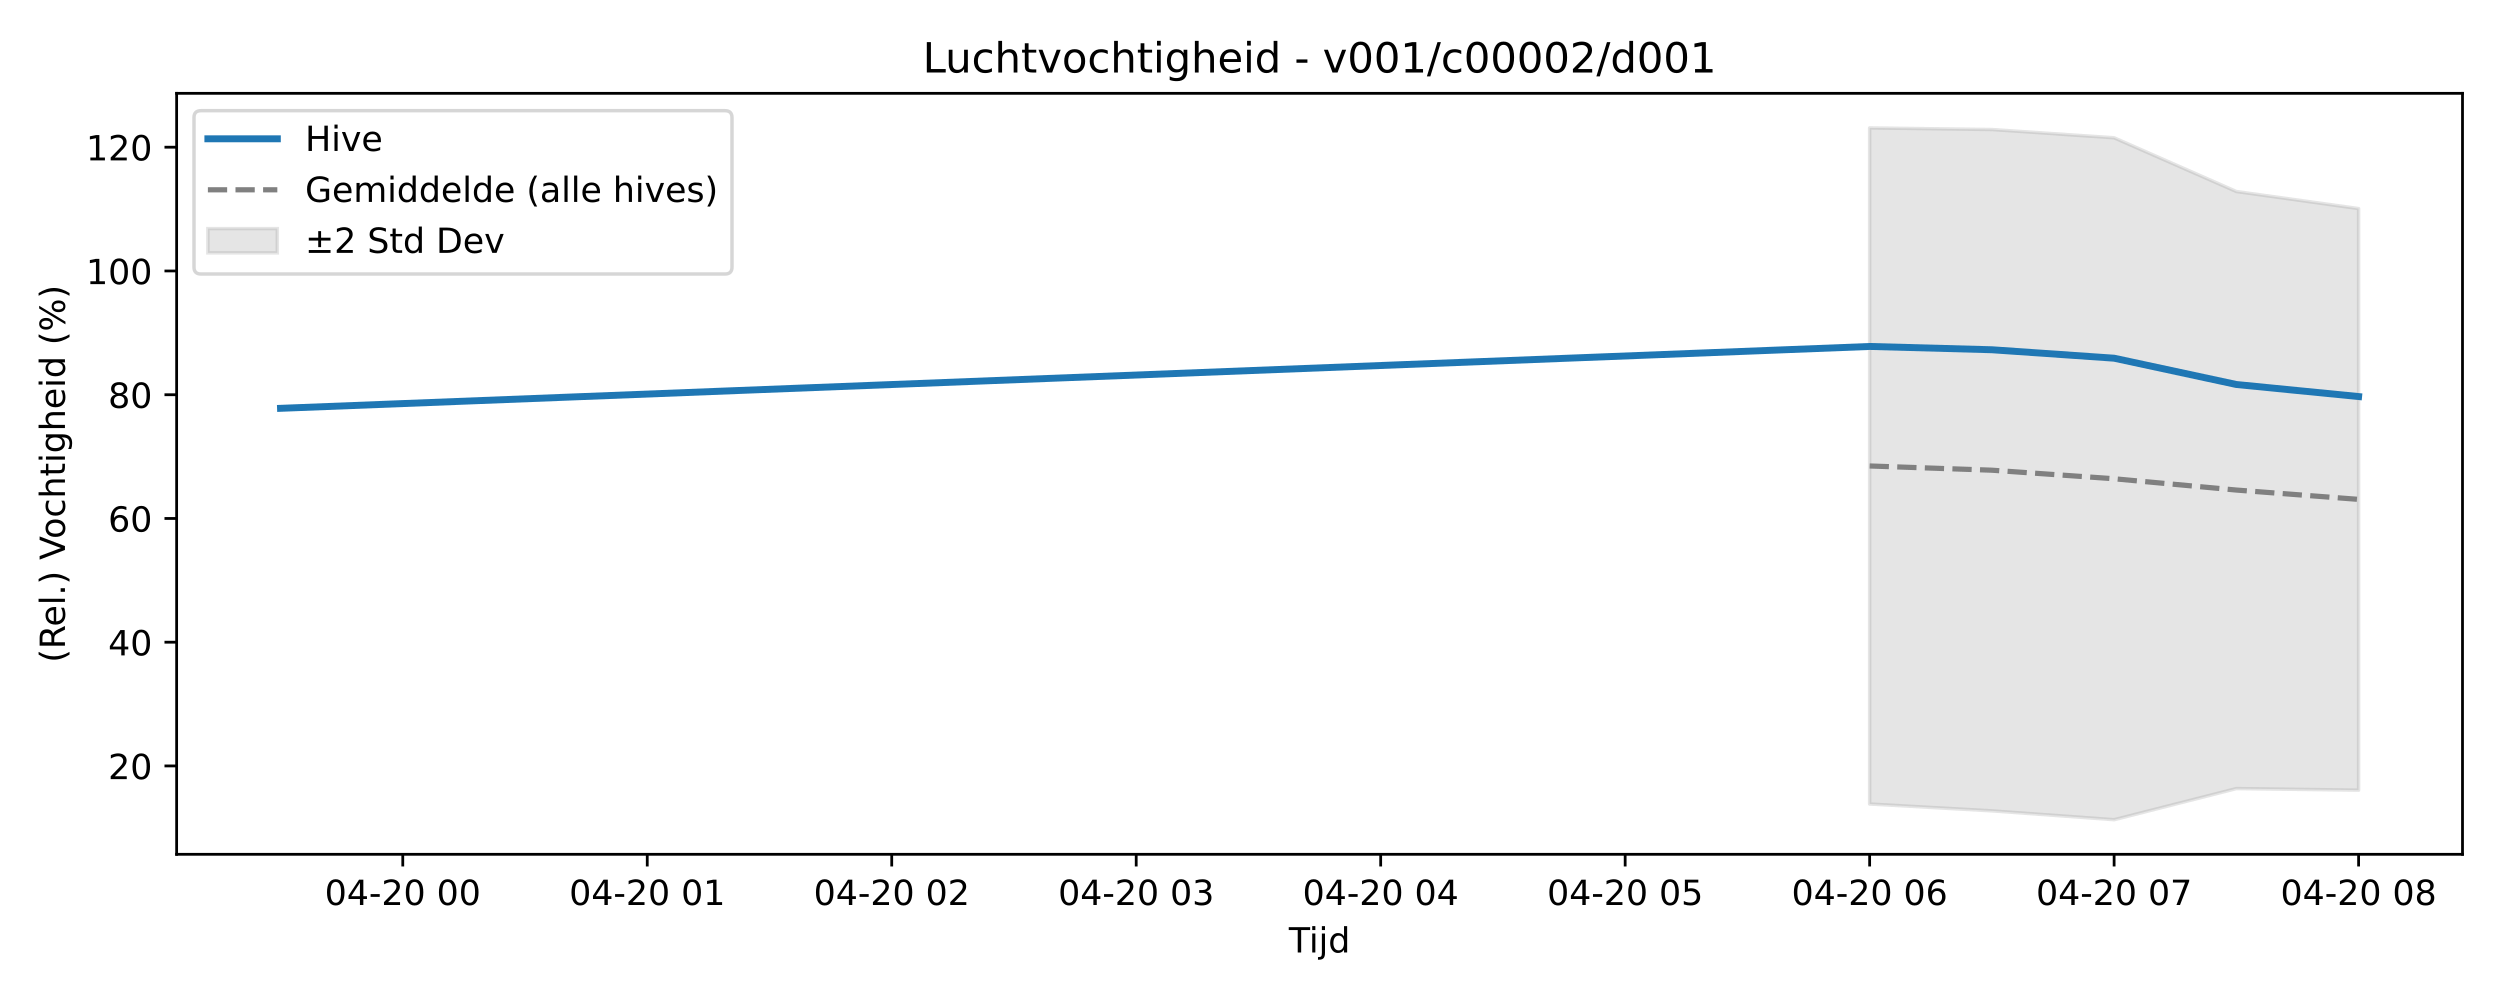
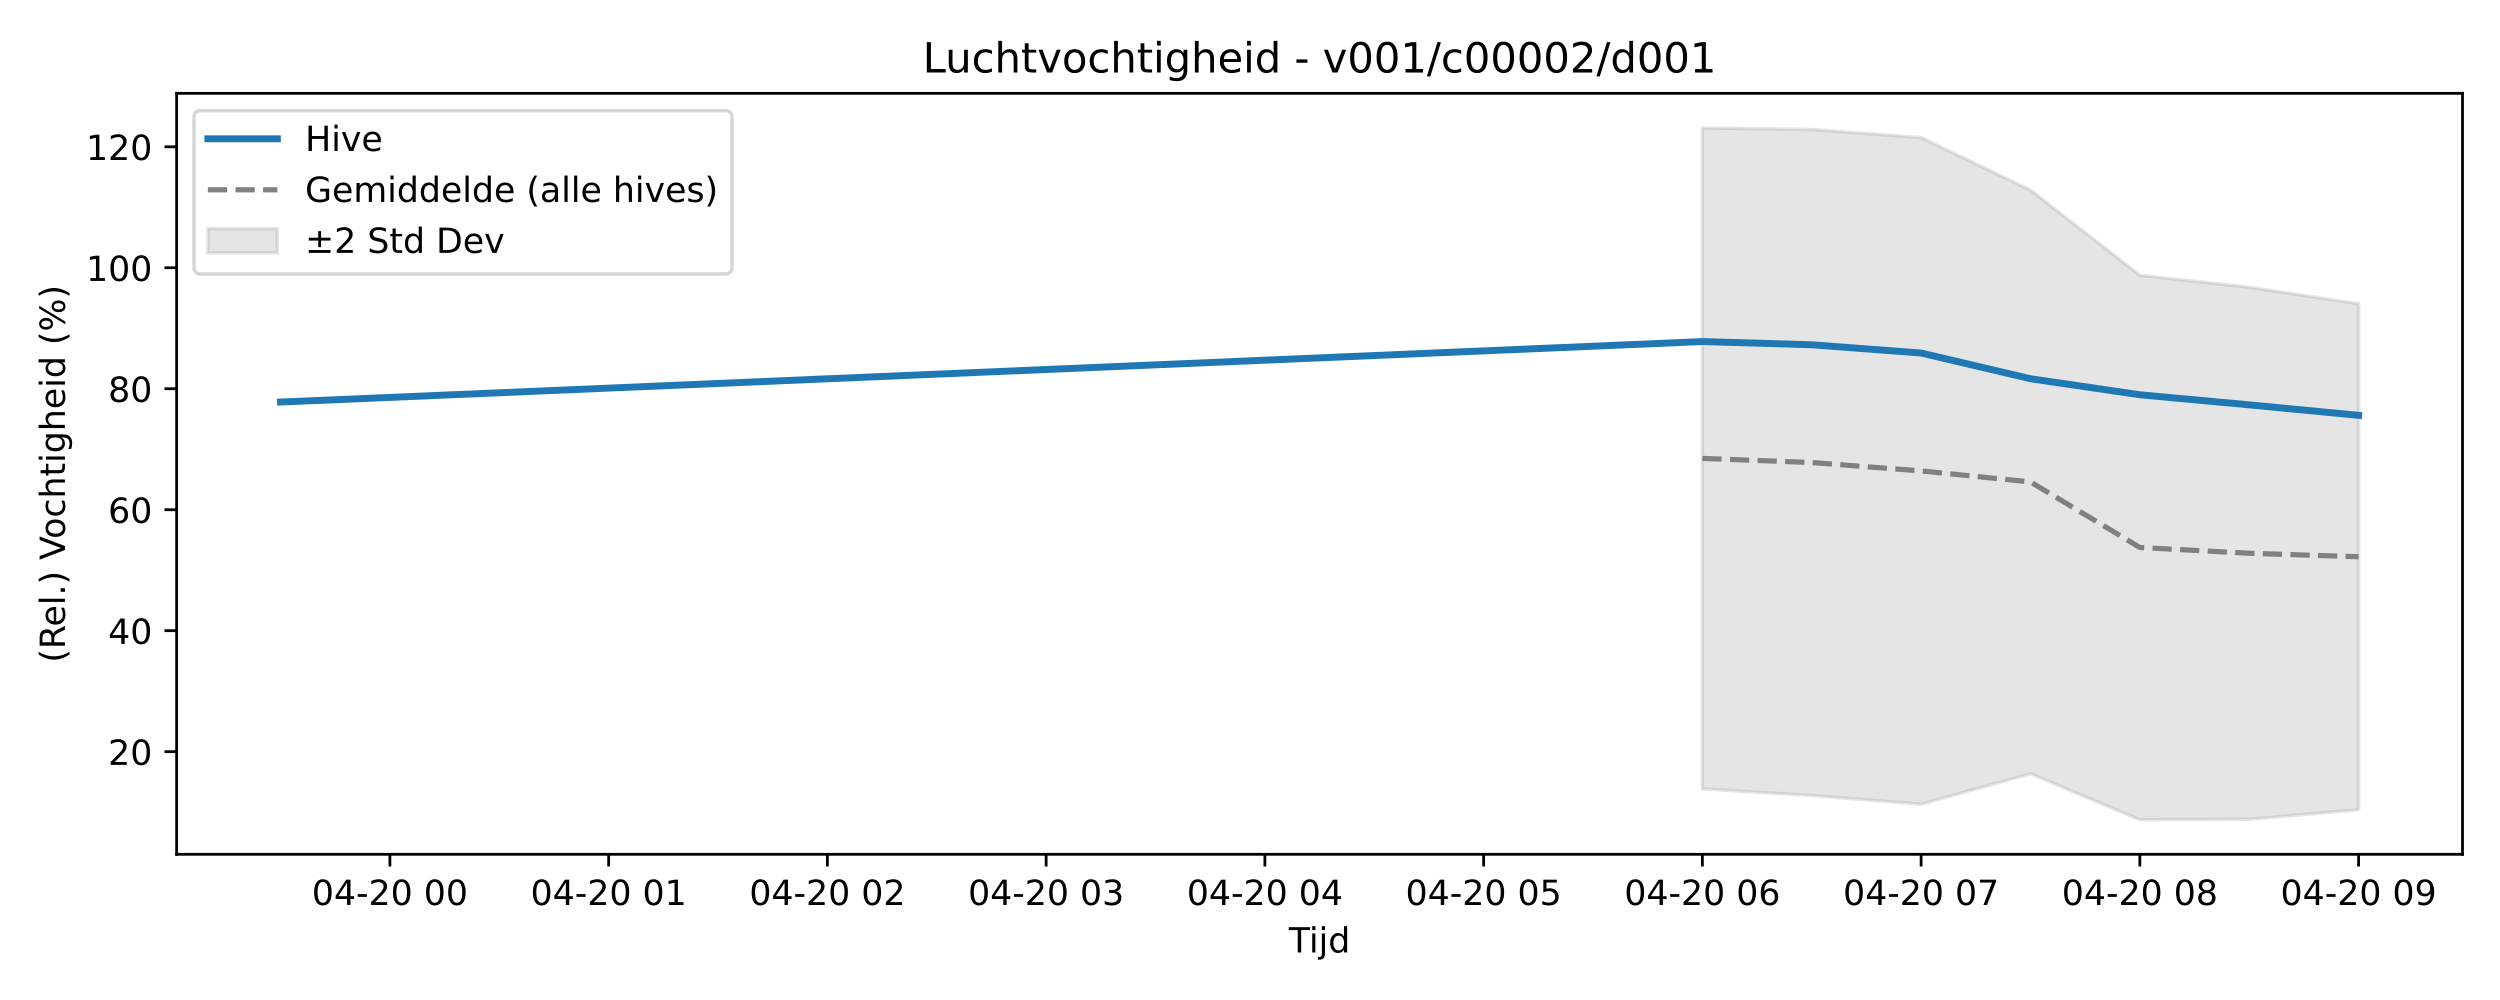
<svg xmlns="http://www.w3.org/2000/svg" xmlns:xlink="http://www.w3.org/1999/xlink" width="720pt" height="288pt" viewBox="0 0 720 288" version="1.1">
  <defs>
    <style type="text/css">*{stroke-linejoin: round; stroke-linecap: butt}</style>
  </defs>
  <g id="figure_1">
    <g id="patch_1">
      <path d="M 0 288  L 720 288  L 720 0  L 0 0  z " style="fill: #ffffff" />
    </g>
    <g id="axes_1">
      <g id="patch_2">
        <path d="M 50.87 246.04  L 709.2 246.04  L 709.2 26.88  L 50.87 26.88  z " style="fill: #ffffff" />
      </g>
      <g id="FillBetweenPolyCollection_1">
        <defs>
-           <path id="m866cc5f4d2" d="M 538.457 -251.158  L 538.457 -56.444  L 573.661 -54.471  L 608.866 -51.922  L 644.071 -60.892  L 679.276 -60.43  L 679.276 -227.928  L 679.276 -227.928  L 644.071 -232.841  L 608.866 -248.316  L 573.661 -250.697  L 538.457 -251.158  z " style="stroke: #808080; stroke-opacity: 0.2" />
+           <path id="m0e46049b1e" d="M 490.282 -251.158  L 490.282 -60.804  L 521.781 -58.875  L 553.28 -56.383  L 584.779 -65.152  L 616.278 -51.922  L 647.777 -52.049  L 679.276 -54.798  L 679.276 -200.51  L 679.276 -200.51  L 647.777 -205.272  L 616.278 -208.728  L 584.779 -233.252  L 553.28 -248.379  L 521.781 -250.707  L 490.282 -251.158  z " style="stroke: #808080; stroke-opacity: 0.2" />
        </defs>
-         <g clip-path="url(#p0686ca3d3d)">
-           <use xlink:href="#m866cc5f4d2" x="0" y="288" style="fill: #808080; fill-opacity: 0.2; stroke: #808080; stroke-opacity: 0.2" />
+         <g clip-path="url(#p3eb6c0ae3d)">
+           <use xlink:href="#m0e46049b1e" x="0" y="288" style="fill: #808080; fill-opacity: 0.2; stroke: #808080; stroke-opacity: 0.2" />
        </g>
      </g>
      <g id="matplotlib.axis_1">
        <g id="xtick_1">
          <g id="line2d_1">
            <defs>
-               <path id="m3d29f3f097" d="M 0 0  L 0 3.5  " style="stroke: #000000; stroke-width: 0.8" />
-             </defs>
-             <g>
-               <use xlink:href="#m3d29f3f097" x="115.999" y="246.04" style="stroke: #000000; stroke-width: 0.8" />
+               <path id="m0f8c5f6ee5" d="M 0 0  L 0 3.5  " style="stroke: #000000; stroke-width: 0.8" />
+             </defs>
+             <g>
+               <use xlink:href="#m0f8c5f6ee5" x="112.293" y="246.04" style="stroke: #000000; stroke-width: 0.8" />
            </g>
          </g>
          <g id="text_1">
-             <g transform="translate(93.51843 260.6384) scale(0.1 -0.1)">
+             <g transform="translate(89.81266 260.6384) scale(0.1 -0.1)">
              <defs>
                <path id="DejaVuSans-30" d="M 2034 4250  Q 1547 4250 1301 3770  Q 1056 3291 1056 2328  Q 1056 1369 1301 889  Q 1547 409 2034 409  Q 2525 409 2770 889  Q 3016 1369 3016 2328  Q 3016 3291 2770 3770  Q 2525 4250 2034 4250  z M 2034 4750  Q 2819 4750 3233 4129  Q 3647 3509 3647 2328  Q 3647 1150 3233 529  Q 2819 -91 2034 -91  Q 1250 -91 836 529  Q 422 1150 422 2328  Q 422 3509 836 4129  Q 1250 4750 2034 4750  z " transform="scale(0.015625)" />
                <path id="DejaVuSans-34" d="M 2419 4116  L 825 1625  L 2419 1625  L 2419 4116  z M 2253 4666  L 3047 4666  L 3047 1625  L 3713 1625  L 3713 1100  L 3047 1100  L 3047 0  L 2419 0  L 2419 1100  L 313 1100  L 313 1709  L 2253 4666  z " transform="scale(0.015625)" />
                <path id="DejaVuSans-2d" d="M 313 2009  L 1997 2009  L 1997 1497  L 313 1497  L 313 2009  z " transform="scale(0.015625)" />
                <path id="DejaVuSans-32" d="M 1228 531  L 3431 531  L 3431 0  L 469 0  L 469 531  Q 828 903 1448 1529  Q 2069 2156 2228 2338  Q 2531 2678 2651 2914  Q 2772 3150 2772 3378  Q 2772 3750 2511 3984  Q 2250 4219 1831 4219  Q 1534 4219 1204 4116  Q 875 4013 500 3803  L 500 4441  Q 881 4594 1212 4672  Q 1544 4750 1819 4750  Q 2544 4750 2975 4387  Q 3406 4025 3406 3419  Q 3406 3131 3298 2873  Q 3191 2616 2906 2266  Q 2828 2175 2409 1742  Q 1991 1309 1228 531  z " transform="scale(0.015625)" />
                <path id="DejaVuSans-20" transform="scale(0.015625)" />
              </defs>
              <use xlink:href="#DejaVuSans-30" />
              <use xlink:href="#DejaVuSans-34" transform="translate(63.62305 0)" />
              <use xlink:href="#DejaVuSans-2d" transform="translate(127.2461 0)" />
              <use xlink:href="#DejaVuSans-32" transform="translate(163.3301 0)" />
              <use xlink:href="#DejaVuSans-30" transform="translate(226.9531 0)" />
              <use xlink:href="#DejaVuSans-20" transform="translate(290.5762 0)" />
              <use xlink:href="#DejaVuSans-30" transform="translate(322.3633 0)" />
              <use xlink:href="#DejaVuSans-30" transform="translate(385.9863 0)" />
            </g>
          </g>
        </g>
        <g id="xtick_2">
          <g id="line2d_2">
            <g>
-               <use xlink:href="#m3d29f3f097" x="186.409" y="246.04" style="stroke: #000000; stroke-width: 0.8" />
+               <use xlink:href="#m0f8c5f6ee5" x="175.291" y="246.04" style="stroke: #000000; stroke-width: 0.8" />
            </g>
          </g>
          <g id="text_2">
-             <g transform="translate(163.9281 260.6384) scale(0.1 -0.1)">
+             <g transform="translate(152.8108 260.6384) scale(0.1 -0.1)">
              <defs>
                <path id="DejaVuSans-31" d="M 794 531  L 1825 531  L 1825 4091  L 703 3866  L 703 4441  L 1819 4666  L 2450 4666  L 2450 531  L 3481 531  L 3481 0  L 794 0  L 794 531  z " transform="scale(0.015625)" />
              </defs>
              <use xlink:href="#DejaVuSans-30" />
              <use xlink:href="#DejaVuSans-34" transform="translate(63.62305 0)" />
              <use xlink:href="#DejaVuSans-2d" transform="translate(127.2461 0)" />
              <use xlink:href="#DejaVuSans-32" transform="translate(163.3301 0)" />
              <use xlink:href="#DejaVuSans-30" transform="translate(226.9531 0)" />
              <use xlink:href="#DejaVuSans-20" transform="translate(290.5762 0)" />
              <use xlink:href="#DejaVuSans-30" transform="translate(322.3633 0)" />
              <use xlink:href="#DejaVuSans-31" transform="translate(385.9863 0)" />
            </g>
          </g>
        </g>
        <g id="xtick_3">
          <g id="line2d_3">
            <g>
-               <use xlink:href="#m3d29f3f097" x="256.818" y="246.04" style="stroke: #000000; stroke-width: 0.8" />
+               <use xlink:href="#m0f8c5f6ee5" x="238.289" y="246.04" style="stroke: #000000; stroke-width: 0.8" />
            </g>
          </g>
          <g id="text_3">
-             <g transform="translate(234.3377 260.6384) scale(0.1 -0.1)">
+             <g transform="translate(215.8088 260.6384) scale(0.1 -0.1)">
              <use xlink:href="#DejaVuSans-30" />
              <use xlink:href="#DejaVuSans-34" transform="translate(63.62305 0)" />
              <use xlink:href="#DejaVuSans-2d" transform="translate(127.2461 0)" />
              <use xlink:href="#DejaVuSans-32" transform="translate(163.3301 0)" />
              <use xlink:href="#DejaVuSans-30" transform="translate(226.9531 0)" />
              <use xlink:href="#DejaVuSans-20" transform="translate(290.5762 0)" />
              <use xlink:href="#DejaVuSans-30" transform="translate(322.3633 0)" />
              <use xlink:href="#DejaVuSans-32" transform="translate(385.9863 0)" />
            </g>
          </g>
        </g>
        <g id="xtick_4">
          <g id="line2d_4">
            <g>
-               <use xlink:href="#m3d29f3f097" x="327.228" y="246.04" style="stroke: #000000; stroke-width: 0.8" />
+               <use xlink:href="#m0f8c5f6ee5" x="301.287" y="246.04" style="stroke: #000000; stroke-width: 0.8" />
            </g>
          </g>
          <g id="text_4">
-             <g transform="translate(304.7473 260.6384) scale(0.1 -0.1)">
+             <g transform="translate(278.8069 260.6384) scale(0.1 -0.1)">
              <defs>
                <path id="DejaVuSans-33" d="M 2597 2516  Q 3050 2419 3304 2112  Q 3559 1806 3559 1356  Q 3559 666 3084 287  Q 2609 -91 1734 -91  Q 1441 -91 1130 -33  Q 819 25 488 141  L 488 750  Q 750 597 1062 519  Q 1375 441 1716 441  Q 2309 441 2620 675  Q 2931 909 2931 1356  Q 2931 1769 2642 2001  Q 2353 2234 1838 2234  L 1294 2234  L 1294 2753  L 1863 2753  Q 2328 2753 2575 2939  Q 2822 3125 2822 3475  Q 2822 3834 2567 4026  Q 2313 4219 1838 4219  Q 1578 4219 1281 4162  Q 984 4106 628 3988  L 628 4550  Q 988 4650 1302 4700  Q 1616 4750 1894 4750  Q 2613 4750 3031 4423  Q 3450 4097 3450 3541  Q 3450 3153 3228 2886  Q 3006 2619 2597 2516  z " transform="scale(0.015625)" />
              </defs>
              <use xlink:href="#DejaVuSans-30" />
              <use xlink:href="#DejaVuSans-34" transform="translate(63.62305 0)" />
              <use xlink:href="#DejaVuSans-2d" transform="translate(127.2461 0)" />
              <use xlink:href="#DejaVuSans-32" transform="translate(163.3301 0)" />
              <use xlink:href="#DejaVuSans-30" transform="translate(226.9531 0)" />
              <use xlink:href="#DejaVuSans-20" transform="translate(290.5762 0)" />
              <use xlink:href="#DejaVuSans-30" transform="translate(322.3633 0)" />
              <use xlink:href="#DejaVuSans-33" transform="translate(385.9863 0)" />
            </g>
          </g>
        </g>
        <g id="xtick_5">
          <g id="line2d_5">
            <g>
-               <use xlink:href="#m3d29f3f097" x="397.637" y="246.04" style="stroke: #000000; stroke-width: 0.8" />
+               <use xlink:href="#m0f8c5f6ee5" x="364.285" y="246.04" style="stroke: #000000; stroke-width: 0.8" />
            </g>
          </g>
          <g id="text_5">
-             <g transform="translate(375.1569 260.6384) scale(0.1 -0.1)">
+             <g transform="translate(341.805 260.6384) scale(0.1 -0.1)">
              <use xlink:href="#DejaVuSans-30" />
              <use xlink:href="#DejaVuSans-34" transform="translate(63.62305 0)" />
              <use xlink:href="#DejaVuSans-2d" transform="translate(127.2461 0)" />
              <use xlink:href="#DejaVuSans-32" transform="translate(163.3301 0)" />
              <use xlink:href="#DejaVuSans-30" transform="translate(226.9531 0)" />
              <use xlink:href="#DejaVuSans-20" transform="translate(290.5762 0)" />
              <use xlink:href="#DejaVuSans-30" transform="translate(322.3633 0)" />
              <use xlink:href="#DejaVuSans-34" transform="translate(385.9863 0)" />
            </g>
          </g>
        </g>
        <g id="xtick_6">
          <g id="line2d_6">
            <g>
-               <use xlink:href="#m3d29f3f097" x="468.047" y="246.04" style="stroke: #000000; stroke-width: 0.8" />
+               <use xlink:href="#m0f8c5f6ee5" x="427.284" y="246.04" style="stroke: #000000; stroke-width: 0.8" />
            </g>
          </g>
          <g id="text_6">
-             <g transform="translate(445.5666 260.6384) scale(0.1 -0.1)">
+             <g transform="translate(404.8031 260.6384) scale(0.1 -0.1)">
              <defs>
                <path id="DejaVuSans-35" d="M 691 4666  L 3169 4666  L 3169 4134  L 1269 4134  L 1269 2991  Q 1406 3038 1543 3061  Q 1681 3084 1819 3084  Q 2600 3084 3056 2656  Q 3513 2228 3513 1497  Q 3513 744 3044 326  Q 2575 -91 1722 -91  Q 1428 -91 1123 -41  Q 819 9 494 109  L 494 744  Q 775 591 1075 516  Q 1375 441 1709 441  Q 2250 441 2565 725  Q 2881 1009 2881 1497  Q 2881 1984 2565 2268  Q 2250 2553 1709 2553  Q 1456 2553 1204 2497  Q 953 2441 691 2322  L 691 4666  z " transform="scale(0.015625)" />
              </defs>
              <use xlink:href="#DejaVuSans-30" />
              <use xlink:href="#DejaVuSans-34" transform="translate(63.62305 0)" />
              <use xlink:href="#DejaVuSans-2d" transform="translate(127.2461 0)" />
              <use xlink:href="#DejaVuSans-32" transform="translate(163.3301 0)" />
              <use xlink:href="#DejaVuSans-30" transform="translate(226.9531 0)" />
              <use xlink:href="#DejaVuSans-20" transform="translate(290.5762 0)" />
              <use xlink:href="#DejaVuSans-30" transform="translate(322.3633 0)" />
              <use xlink:href="#DejaVuSans-35" transform="translate(385.9863 0)" />
            </g>
          </g>
        </g>
        <g id="xtick_7">
          <g id="line2d_7">
            <g>
-               <use xlink:href="#m3d29f3f097" x="538.457" y="246.04" style="stroke: #000000; stroke-width: 0.8" />
+               <use xlink:href="#m0f8c5f6ee5" x="490.282" y="246.04" style="stroke: #000000; stroke-width: 0.8" />
            </g>
          </g>
          <g id="text_7">
-             <g transform="translate(515.9762 260.6384) scale(0.1 -0.1)">
+             <g transform="translate(467.8012 260.6384) scale(0.1 -0.1)">
              <defs>
                <path id="DejaVuSans-36" d="M 2113 2584  Q 1688 2584 1439 2293  Q 1191 2003 1191 1497  Q 1191 994 1439 701  Q 1688 409 2113 409  Q 2538 409 2786 701  Q 3034 994 3034 1497  Q 3034 2003 2786 2293  Q 2538 2584 2113 2584  z M 3366 4563  L 3366 3988  Q 3128 4100 2886 4159  Q 2644 4219 2406 4219  Q 1781 4219 1451 3797  Q 1122 3375 1075 2522  Q 1259 2794 1537 2939  Q 1816 3084 2150 3084  Q 2853 3084 3261 2657  Q 3669 2231 3669 1497  Q 3669 778 3244 343  Q 2819 -91 2113 -91  Q 1303 -91 875 529  Q 447 1150 447 2328  Q 447 3434 972 4092  Q 1497 4750 2381 4750  Q 2619 4750 2861 4703  Q 3103 4656 3366 4563  z " transform="scale(0.015625)" />
              </defs>
              <use xlink:href="#DejaVuSans-30" />
              <use xlink:href="#DejaVuSans-34" transform="translate(63.62305 0)" />
              <use xlink:href="#DejaVuSans-2d" transform="translate(127.2461 0)" />
              <use xlink:href="#DejaVuSans-32" transform="translate(163.3301 0)" />
              <use xlink:href="#DejaVuSans-30" transform="translate(226.9531 0)" />
              <use xlink:href="#DejaVuSans-20" transform="translate(290.5762 0)" />
              <use xlink:href="#DejaVuSans-30" transform="translate(322.3633 0)" />
              <use xlink:href="#DejaVuSans-36" transform="translate(385.9863 0)" />
            </g>
          </g>
        </g>
        <g id="xtick_8">
          <g id="line2d_8">
            <g>
-               <use xlink:href="#m3d29f3f097" x="608.866" y="246.04" style="stroke: #000000; stroke-width: 0.8" />
+               <use xlink:href="#m0f8c5f6ee5" x="553.28" y="246.04" style="stroke: #000000; stroke-width: 0.8" />
            </g>
          </g>
          <g id="text_8">
-             <g transform="translate(586.3858 260.6384) scale(0.1 -0.1)">
+             <g transform="translate(530.7993 260.6384) scale(0.1 -0.1)">
              <defs>
                <path id="DejaVuSans-37" d="M 525 4666  L 3525 4666  L 3525 4397  L 1831 0  L 1172 0  L 2766 4134  L 525 4134  L 525 4666  z " transform="scale(0.015625)" />
              </defs>
              <use xlink:href="#DejaVuSans-30" />
              <use xlink:href="#DejaVuSans-34" transform="translate(63.62305 0)" />
              <use xlink:href="#DejaVuSans-2d" transform="translate(127.2461 0)" />
              <use xlink:href="#DejaVuSans-32" transform="translate(163.3301 0)" />
              <use xlink:href="#DejaVuSans-30" transform="translate(226.9531 0)" />
              <use xlink:href="#DejaVuSans-20" transform="translate(290.5762 0)" />
              <use xlink:href="#DejaVuSans-30" transform="translate(322.3633 0)" />
              <use xlink:href="#DejaVuSans-37" transform="translate(385.9863 0)" />
            </g>
          </g>
        </g>
        <g id="xtick_9">
          <g id="line2d_9">
            <g>
-               <use xlink:href="#m3d29f3f097" x="679.276" y="246.04" style="stroke: #000000; stroke-width: 0.8" />
+               <use xlink:href="#m0f8c5f6ee5" x="616.278" y="246.04" style="stroke: #000000; stroke-width: 0.8" />
            </g>
          </g>
          <g id="text_9">
+             <g transform="translate(593.7974 260.6384) scale(0.1 -0.1)">
+               <defs>
+                 <path id="DejaVuSans-38" d="M 2034 2216  Q 1584 2216 1326 1975  Q 1069 1734 1069 1313  Q 1069 891 1326 650  Q 1584 409 2034 409  Q 2484 409 2743 651  Q 3003 894 3003 1313  Q 3003 1734 2745 1975  Q 2488 2216 2034 2216  z M 1403 2484  Q 997 2584 770 2862  Q 544 3141 544 3541  Q 544 4100 942 4425  Q 1341 4750 2034 4750  Q 2731 4750 3128 4425  Q 3525 4100 3525 3541  Q 3525 3141 3298 2862  Q 3072 2584 2669 2484  Q 3125 2378 3379 2068  Q 3634 1759 3634 1313  Q 3634 634 3220 271  Q 2806 -91 2034 -91  Q 1263 -91 848 271  Q 434 634 434 1313  Q 434 1759 690 2068  Q 947 2378 1403 2484  z M 1172 3481  Q 1172 3119 1398 2916  Q 1625 2713 2034 2713  Q 2441 2713 2670 2916  Q 2900 3119 2900 3481  Q 2900 3844 2670 4047  Q 2441 4250 2034 4250  Q 1625 4250 1398 4047  Q 1172 3844 1172 3481  z " transform="scale(0.015625)" />
+               </defs>
+               <use xlink:href="#DejaVuSans-30" />
+               <use xlink:href="#DejaVuSans-34" transform="translate(63.62305 0)" />
+               <use xlink:href="#DejaVuSans-2d" transform="translate(127.2461 0)" />
+               <use xlink:href="#DejaVuSans-32" transform="translate(163.3301 0)" />
+               <use xlink:href="#DejaVuSans-30" transform="translate(226.9531 0)" />
+               <use xlink:href="#DejaVuSans-20" transform="translate(290.5762 0)" />
+               <use xlink:href="#DejaVuSans-30" transform="translate(322.3633 0)" />
+               <use xlink:href="#DejaVuSans-38" transform="translate(385.9863 0)" />
+             </g>
+           </g>
+         </g>
+         <g id="xtick_10">
+           <g id="line2d_10">
+             <g>
+               <use xlink:href="#m0f8c5f6ee5" x="679.276" y="246.04" style="stroke: #000000; stroke-width: 0.8" />
+             </g>
+           </g>
+           <g id="text_10">
            <g transform="translate(656.7954 260.6384) scale(0.1 -0.1)">
              <defs>
-                 <path id="DejaVuSans-38" d="M 2034 2216  Q 1584 2216 1326 1975  Q 1069 1734 1069 1313  Q 1069 891 1326 650  Q 1584 409 2034 409  Q 2484 409 2743 651  Q 3003 894 3003 1313  Q 3003 1734 2745 1975  Q 2488 2216 2034 2216  z M 1403 2484  Q 997 2584 770 2862  Q 544 3141 544 3541  Q 544 4100 942 4425  Q 1341 4750 2034 4750  Q 2731 4750 3128 4425  Q 3525 4100 3525 3541  Q 3525 3141 3298 2862  Q 3072 2584 2669 2484  Q 3125 2378 3379 2068  Q 3634 1759 3634 1313  Q 3634 634 3220 271  Q 2806 -91 2034 -91  Q 1263 -91 848 271  Q 434 634 434 1313  Q 434 1759 690 2068  Q 947 2378 1403 2484  z M 1172 3481  Q 1172 3119 1398 2916  Q 1625 2713 2034 2713  Q 2441 2713 2670 2916  Q 2900 3119 2900 3481  Q 2900 3844 2670 4047  Q 2441 4250 2034 4250  Q 1625 4250 1398 4047  Q 1172 3844 1172 3481  z " transform="scale(0.015625)" />
-               </defs>
-               <use xlink:href="#DejaVuSans-30" />
-               <use xlink:href="#DejaVuSans-34" transform="translate(63.62305 0)" />
-               <use xlink:href="#DejaVuSans-2d" transform="translate(127.2461 0)" />
-               <use xlink:href="#DejaVuSans-32" transform="translate(163.3301 0)" />
-               <use xlink:href="#DejaVuSans-30" transform="translate(226.9531 0)" />
-               <use xlink:href="#DejaVuSans-20" transform="translate(290.5762 0)" />
-               <use xlink:href="#DejaVuSans-30" transform="translate(322.3633 0)" />
-               <use xlink:href="#DejaVuSans-38" transform="translate(385.9863 0)" />
-             </g>
-           </g>
-         </g>
-         <g id="text_10">
+                 <path id="DejaVuSans-39" d="M 703 97  L 703 672  Q 941 559 1184 500  Q 1428 441 1663 441  Q 2288 441 2617 861  Q 2947 1281 2994 2138  Q 2813 1869 2534 1725  Q 2256 1581 1919 1581  Q 1219 1581 811 2004  Q 403 2428 403 3163  Q 403 3881 828 4315  Q 1253 4750 1959 4750  Q 2769 4750 3195 4129  Q 3622 3509 3622 2328  Q 3622 1225 3098 567  Q 2575 -91 1691 -91  Q 1453 -91 1209 -44  Q 966 3 703 97  z M 1959 2075  Q 2384 2075 2632 2365  Q 2881 2656 2881 3163  Q 2881 3666 2632 3958  Q 2384 4250 1959 4250  Q 1534 4250 1286 3958  Q 1038 3666 1038 3163  Q 1038 2656 1286 2365  Q 1534 2075 1959 2075  z " transform="scale(0.015625)" />
+               </defs>
+               <use xlink:href="#DejaVuSans-30" />
+               <use xlink:href="#DejaVuSans-34" transform="translate(63.62305 0)" />
+               <use xlink:href="#DejaVuSans-2d" transform="translate(127.2461 0)" />
+               <use xlink:href="#DejaVuSans-32" transform="translate(163.3301 0)" />
+               <use xlink:href="#DejaVuSans-30" transform="translate(226.9531 0)" />
+               <use xlink:href="#DejaVuSans-20" transform="translate(290.5762 0)" />
+               <use xlink:href="#DejaVuSans-30" transform="translate(322.3633 0)" />
+               <use xlink:href="#DejaVuSans-39" transform="translate(385.9863 0)" />
+             </g>
+           </g>
+         </g>
+         <g id="text_11">
          <g transform="translate(371.185 274.3166) scale(0.1 -0.1)">
            <defs>
              <path id="DejaVuSans-54" d="M -19 4666  L 3928 4666  L 3928 4134  L 2272 4134  L 2272 0  L 1638 0  L 1638 4134  L -19 4134  L -19 4666  z " transform="scale(0.015625)" />
              <path id="DejaVuSans-69" d="M 603 3500  L 1178 3500  L 1178 0  L 603 0  L 603 3500  z M 603 4863  L 1178 4863  L 1178 4134  L 603 4134  L 603 4863  z " transform="scale(0.015625)" />
              <path id="DejaVuSans-6a" d="M 603 3500  L 1178 3500  L 1178 -63  Q 1178 -731 923 -1031  Q 669 -1331 103 -1331  L -116 -1331  L -116 -844  L 38 -844  Q 366 -844 484 -692  Q 603 -541 603 -63  L 603 3500  z M 603 4863  L 1178 4863  L 1178 4134  L 603 4134  L 603 4863  z " transform="scale(0.015625)" />
              <path id="DejaVuSans-64" d="M 2906 2969  L 2906 4863  L 3481 4863  L 3481 0  L 2906 0  L 2906 525  Q 2725 213 2448 61  Q 2172 -91 1784 -91  Q 1150 -91 751 415  Q 353 922 353 1747  Q 353 2572 751 3078  Q 1150 3584 1784 3584  Q 2172 3584 2448 3432  Q 2725 3281 2906 2969  z M 947 1747  Q 947 1113 1208 752  Q 1469 391 1925 391  Q 2381 391 2643 752  Q 2906 1113 2906 1747  Q 2906 2381 2643 2742  Q 2381 3103 1925 3103  Q 1469 3103 1208 2742  Q 947 2381 947 1747  z " transform="scale(0.015625)" />
            </defs>
            <use xlink:href="#DejaVuSans-54" />
            <use xlink:href="#DejaVuSans-69" transform="translate(57.95898 0)" />
            <use xlink:href="#DejaVuSans-6a" transform="translate(85.74219 0)" />
            <use xlink:href="#DejaVuSans-64" transform="translate(113.5254 0)" />
          </g>
        </g>
      </g>
      <g id="matplotlib.axis_2">
        <g id="ytick_1">
-           <g id="line2d_10">
-             <defs>
-               <path id="mc37669d3e4" d="M 0 0  L -3.5 0  " style="stroke: #000000; stroke-width: 0.8" />
-             </defs>
-             <g>
-               <use xlink:href="#mc37669d3e4" x="50.87" y="220.592" style="stroke: #000000; stroke-width: 0.8" />
-             </g>
-           </g>
-           <g id="text_11">
-             <g transform="translate(31.145 224.3915) scale(0.1 -0.1)">
+           <g id="line2d_11">
+             <defs>
+               <path id="m910eb48b8e" d="M 0 0  L -3.5 0  " style="stroke: #000000; stroke-width: 0.8" />
+             </defs>
+             <g>
+               <use xlink:href="#m910eb48b8e" x="50.87" y="216.478" style="stroke: #000000; stroke-width: 0.8" />
+             </g>
+           </g>
+           <g id="text_12">
+             <g transform="translate(31.145 220.2772) scale(0.1 -0.1)">
              <use xlink:href="#DejaVuSans-32" />
              <use xlink:href="#DejaVuSans-30" transform="translate(63.62305 0)" />
            </g>
          </g>
        </g>
        <g id="ytick_2">
-           <g id="line2d_11">
-             <g>
-               <use xlink:href="#mc37669d3e4" x="50.87" y="184.954" style="stroke: #000000; stroke-width: 0.8" />
-             </g>
-           </g>
-           <g id="text_12">
-             <g transform="translate(31.145 188.7531) scale(0.1 -0.1)">
+           <g id="line2d_12">
+             <g>
+               <use xlink:href="#m910eb48b8e" x="50.87" y="181.637" style="stroke: #000000; stroke-width: 0.8" />
+             </g>
+           </g>
+           <g id="text_13">
+             <g transform="translate(31.145 185.4367) scale(0.1 -0.1)">
              <use xlink:href="#DejaVuSans-34" />
              <use xlink:href="#DejaVuSans-30" transform="translate(63.62305 0)" />
            </g>
          </g>
        </g>
        <g id="ytick_3">
-           <g id="line2d_12">
-             <g>
-               <use xlink:href="#mc37669d3e4" x="50.87" y="149.315" style="stroke: #000000; stroke-width: 0.8" />
-             </g>
-           </g>
-           <g id="text_13">
-             <g transform="translate(31.145 153.1146) scale(0.1 -0.1)">
+           <g id="line2d_13">
+             <g>
+               <use xlink:href="#m910eb48b8e" x="50.87" y="146.797" style="stroke: #000000; stroke-width: 0.8" />
+             </g>
+           </g>
+           <g id="text_14">
+             <g transform="translate(31.145 150.5962) scale(0.1 -0.1)">
              <use xlink:href="#DejaVuSans-36" />
              <use xlink:href="#DejaVuSans-30" transform="translate(63.62305 0)" />
            </g>
          </g>
        </g>
        <g id="ytick_4">
-           <g id="line2d_13">
-             <g>
-               <use xlink:href="#mc37669d3e4" x="50.87" y="113.677" style="stroke: #000000; stroke-width: 0.8" />
-             </g>
-           </g>
-           <g id="text_14">
-             <g transform="translate(31.145 117.4761) scale(0.1 -0.1)">
+           <g id="line2d_14">
+             <g>
+               <use xlink:href="#m910eb48b8e" x="50.87" y="111.956" style="stroke: #000000; stroke-width: 0.8" />
+             </g>
+           </g>
+           <g id="text_15">
+             <g transform="translate(31.145 115.7557) scale(0.1 -0.1)">
              <use xlink:href="#DejaVuSans-38" />
              <use xlink:href="#DejaVuSans-30" transform="translate(63.62305 0)" />
            </g>
          </g>
        </g>
        <g id="ytick_5">
-           <g id="line2d_14">
-             <g>
-               <use xlink:href="#mc37669d3e4" x="50.87" y="78.038" style="stroke: #000000; stroke-width: 0.8" />
-             </g>
-           </g>
-           <g id="text_15">
-             <g transform="translate(24.7825 81.83756) scale(0.1 -0.1)">
+           <g id="line2d_15">
+             <g>
+               <use xlink:href="#m910eb48b8e" x="50.87" y="77.116" style="stroke: #000000; stroke-width: 0.8" />
+             </g>
+           </g>
+           <g id="text_16">
+             <g transform="translate(24.7825 80.91514) scale(0.1 -0.1)">
              <use xlink:href="#DejaVuSans-31" />
              <use xlink:href="#DejaVuSans-30" transform="translate(63.62305 0)" />
              <use xlink:href="#DejaVuSans-30" transform="translate(127.2461 0)" />
            </g>
          </g>
        </g>
        <g id="ytick_6">
-           <g id="line2d_15">
-             <g>
-               <use xlink:href="#mc37669d3e4" x="50.87" y="42.4" style="stroke: #000000; stroke-width: 0.8" />
-             </g>
-           </g>
-           <g id="text_16">
-             <g transform="translate(24.7825 46.19907) scale(0.1 -0.1)">
+           <g id="line2d_16">
+             <g>
+               <use xlink:href="#m910eb48b8e" x="50.87" y="42.275" style="stroke: #000000; stroke-width: 0.8" />
+             </g>
+           </g>
+           <g id="text_17">
+             <g transform="translate(24.7825 46.07462) scale(0.1 -0.1)">
              <use xlink:href="#DejaVuSans-31" />
              <use xlink:href="#DejaVuSans-32" transform="translate(63.62305 0)" />
              <use xlink:href="#DejaVuSans-30" transform="translate(127.2461 0)" />
            </g>
          </g>
        </g>
-         <g id="text_17">
+         <g id="text_18">
          <g transform="translate(18.70281 190.8381) rotate(-90) scale(0.1 -0.1)">
            <defs>
              <path id="DejaVuSans-28" d="M 1984 4856  Q 1566 4138 1362 3434  Q 1159 2731 1159 2009  Q 1159 1288 1364 580  Q 1569 -128 1984 -844  L 1484 -844  Q 1016 -109 783 600  Q 550 1309 550 2009  Q 550 2706 781 3412  Q 1013 4119 1484 4856  L 1984 4856  z " transform="scale(0.015625)" />
              <path id="DejaVuSans-52" d="M 2841 2188  Q 3044 2119 3236 1894  Q 3428 1669 3622 1275  L 4263 0  L 3584 0  L 2988 1197  Q 2756 1666 2539 1819  Q 2322 1972 1947 1972  L 1259 1972  L 1259 0  L 628 0  L 628 4666  L 2053 4666  Q 2853 4666 3247 4331  Q 3641 3997 3641 3322  Q 3641 2881 3436 2590  Q 3231 2300 2841 2188  z M 1259 4147  L 1259 2491  L 2053 2491  Q 2509 2491 2742 2702  Q 2975 2913 2975 3322  Q 2975 3731 2742 3939  Q 2509 4147 2053 4147  L 1259 4147  z " transform="scale(0.015625)" />
              <path id="DejaVuSans-65" d="M 3597 1894  L 3597 1613  L 953 1613  Q 991 1019 1311 708  Q 1631 397 2203 397  Q 2534 397 2845 478  Q 3156 559 3463 722  L 3463 178  Q 3153 47 2828 -22  Q 2503 -91 2169 -91  Q 1331 -91 842 396  Q 353 884 353 1716  Q 353 2575 817 3079  Q 1281 3584 2069 3584  Q 2775 3584 3186 3129  Q 3597 2675 3597 1894  z M 3022 2063  Q 3016 2534 2758 2815  Q 2500 3097 2075 3097  Q 1594 3097 1305 2825  Q 1016 2553 972 2059  L 3022 2063  z " transform="scale(0.015625)" />
              <path id="DejaVuSans-6c" d="M 603 4863  L 1178 4863  L 1178 0  L 603 0  L 603 4863  z " transform="scale(0.015625)" />
              <path id="DejaVuSans-2e" d="M 684 794  L 1344 794  L 1344 0  L 684 0  L 684 794  z " transform="scale(0.015625)" />
              <path id="DejaVuSans-29" d="M 513 4856  L 1013 4856  Q 1481 4119 1714 3412  Q 1947 2706 1947 2009  Q 1947 1309 1714 600  Q 1481 -109 1013 -844  L 513 -844  Q 928 -128 1133 580  Q 1338 1288 1338 2009  Q 1338 2731 1133 3434  Q 928 4138 513 4856  z " transform="scale(0.015625)" />
              <path id="DejaVuSans-56" d="M 1831 0  L 50 4666  L 709 4666  L 2188 738  L 3669 4666  L 4325 4666  L 2547 0  L 1831 0  z " transform="scale(0.015625)" />
              <path id="DejaVuSans-6f" d="M 1959 3097  Q 1497 3097 1228 2736  Q 959 2375 959 1747  Q 959 1119 1226 758  Q 1494 397 1959 397  Q 2419 397 2687 759  Q 2956 1122 2956 1747  Q 2956 2369 2687 2733  Q 2419 3097 1959 3097  z M 1959 3584  Q 2709 3584 3137 3096  Q 3566 2609 3566 1747  Q 3566 888 3137 398  Q 2709 -91 1959 -91  Q 1206 -91 779 398  Q 353 888 353 1747  Q 353 2609 779 3096  Q 1206 3584 1959 3584  z " transform="scale(0.015625)" />
              <path id="DejaVuSans-63" d="M 3122 3366  L 3122 2828  Q 2878 2963 2633 3030  Q 2388 3097 2138 3097  Q 1578 3097 1268 2742  Q 959 2388 959 1747  Q 959 1106 1268 751  Q 1578 397 2138 397  Q 2388 397 2633 464  Q 2878 531 3122 666  L 3122 134  Q 2881 22 2623 -34  Q 2366 -91 2075 -91  Q 1284 -91 818 406  Q 353 903 353 1747  Q 353 2603 823 3093  Q 1294 3584 2113 3584  Q 2378 3584 2631 3529  Q 2884 3475 3122 3366  z " transform="scale(0.015625)" />
              <path id="DejaVuSans-68" d="M 3513 2113  L 3513 0  L 2938 0  L 2938 2094  Q 2938 2591 2744 2837  Q 2550 3084 2163 3084  Q 1697 3084 1428 2787  Q 1159 2491 1159 1978  L 1159 0  L 581 0  L 581 4863  L 1159 4863  L 1159 2956  Q 1366 3272 1645 3428  Q 1925 3584 2291 3584  Q 2894 3584 3203 3211  Q 3513 2838 3513 2113  z " transform="scale(0.015625)" />
              <path id="DejaVuSans-74" d="M 1172 4494  L 1172 3500  L 2356 3500  L 2356 3053  L 1172 3053  L 1172 1153  Q 1172 725 1289 603  Q 1406 481 1766 481  L 2356 481  L 2356 0  L 1766 0  Q 1100 0 847 248  Q 594 497 594 1153  L 594 3053  L 172 3053  L 172 3500  L 594 3500  L 594 4494  L 1172 4494  z " transform="scale(0.015625)" />
              <path id="DejaVuSans-67" d="M 2906 1791  Q 2906 2416 2648 2759  Q 2391 3103 1925 3103  Q 1463 3103 1205 2759  Q 947 2416 947 1791  Q 947 1169 1205 825  Q 1463 481 1925 481  Q 2391 481 2648 825  Q 2906 1169 2906 1791  z M 3481 434  Q 3481 -459 3084 -895  Q 2688 -1331 1869 -1331  Q 1566 -1331 1297 -1286  Q 1028 -1241 775 -1147  L 775 -588  Q 1028 -725 1275 -790  Q 1522 -856 1778 -856  Q 2344 -856 2625 -561  Q 2906 -266 2906 331  L 2906 616  Q 2728 306 2450 153  Q 2172 0 1784 0  Q 1141 0 747 490  Q 353 981 353 1791  Q 353 2603 747 3093  Q 1141 3584 1784 3584  Q 2172 3584 2450 3431  Q 2728 3278 2906 2969  L 2906 3500  L 3481 3500  L 3481 434  z " transform="scale(0.015625)" />
              <path id="DejaVuSans-25" d="M 4653 2053  Q 4381 2053 4226 1822  Q 4072 1591 4072 1178  Q 4072 772 4226 539  Q 4381 306 4653 306  Q 4919 306 5073 539  Q 5228 772 5228 1178  Q 5228 1588 5073 1820  Q 4919 2053 4653 2053  z M 4653 2450  Q 5147 2450 5437 2106  Q 5728 1763 5728 1178  Q 5728 594 5436 251  Q 5144 -91 4653 -91  Q 4153 -91 3862 251  Q 3572 594 3572 1178  Q 3572 1766 3864 2108  Q 4156 2450 4653 2450  z M 1428 4353  Q 1159 4353 1004 4120  Q 850 3888 850 3481  Q 850 3069 1003 2837  Q 1156 2606 1428 2606  Q 1700 2606 1854 2837  Q 2009 3069 2009 3481  Q 2009 3884 1853 4118  Q 1697 4353 1428 4353  z M 4250 4750  L 4750 4750  L 1831 -91  L 1331 -91  L 4250 4750  z M 1428 4750  Q 1922 4750 2215 4408  Q 2509 4066 2509 3481  Q 2509 2891 2217 2550  Q 1925 2209 1428 2209  Q 931 2209 642 2551  Q 353 2894 353 3481  Q 353 4063 643 4406  Q 934 4750 1428 4750  z " transform="scale(0.015625)" />
            </defs>
            <use xlink:href="#DejaVuSans-28" />
            <use xlink:href="#DejaVuSans-52" transform="translate(39.01367 0)" />
            <use xlink:href="#DejaVuSans-65" transform="translate(103.9961 0)" />
            <use xlink:href="#DejaVuSans-6c" transform="translate(165.5195 0)" />
            <use xlink:href="#DejaVuSans-2e" transform="translate(193.3027 0)" />
            <use xlink:href="#DejaVuSans-29" transform="translate(225.0898 0)" />
            <use xlink:href="#DejaVuSans-20" transform="translate(264.1035 0)" />
            <use xlink:href="#DejaVuSans-56" transform="translate(295.8906 0)" />
            <use xlink:href="#DejaVuSans-6f" transform="translate(356.5488 0)" />
            <use xlink:href="#DejaVuSans-63" transform="translate(417.7305 0)" />
            <use xlink:href="#DejaVuSans-68" transform="translate(472.7109 0)" />
            <use xlink:href="#DejaVuSans-74" transform="translate(536.0898 0)" />
            <use xlink:href="#DejaVuSans-69" transform="translate(575.2988 0)" />
            <use xlink:href="#DejaVuSans-67" transform="translate(603.082 0)" />
            <use xlink:href="#DejaVuSans-68" transform="translate(666.5586 0)" />
            <use xlink:href="#DejaVuSans-65" transform="translate(729.9375 0)" />
            <use xlink:href="#DejaVuSans-69" transform="translate(791.4609 0)" />
            <use xlink:href="#DejaVuSans-64" transform="translate(819.2441 0)" />
            <use xlink:href="#DejaVuSans-20" transform="translate(882.7207 0)" />
            <use xlink:href="#DejaVuSans-28" transform="translate(914.5078 0)" />
            <use xlink:href="#DejaVuSans-25" transform="translate(953.5215 0)" />
            <use xlink:href="#DejaVuSans-29" transform="translate(1048.541 0)" />
          </g>
        </g>
      </g>
-       <g id="line2d_16">
-         <path d="M 80.794 117.597  L 538.457 99.778  L 573.661 100.728  L 608.866 103.163  L 644.071 110.737  L 679.276 114.211  " clip-path="url(#p0686ca3d3d)" style="fill: none; stroke: #1f77b4; stroke-width: 2; stroke-linecap: square" />
-       </g>
      <g id="line2d_17">
-         <path d="M 80.794 117.597  M 538.457 134.199  L 573.661 135.416  L 608.866 137.881  L 644.071 141.133  L 679.276 143.821  " clip-path="url(#p0686ca3d3d)" style="fill: none; stroke-dasharray: 5.55,2.4; stroke-dashoffset: 0; stroke: #808080; stroke-width: 1.5" />
+         <path d="M 80.794 115.789  L 490.282 98.369  L 521.781 99.298  L 553.28 101.678  L 584.779 109.082  L 616.278 113.698  L 647.777 116.602  L 679.276 119.621  " clip-path="url(#p3eb6c0ae3d)" style="fill: none; stroke: #1f77b4; stroke-width: 2; stroke-linecap: square" />
+       </g>
+       <g id="line2d_18">
+         <path d="M 80.794 115.789  M 490.282 132.019  L 521.781 133.209  L 553.28 135.619  L 584.779 138.798  L 616.278 157.675  L 647.777 159.34  L 679.276 160.346  " clip-path="url(#p3eb6c0ae3d)" style="fill: none; stroke-dasharray: 5.55,2.4; stroke-dashoffset: 0; stroke: #808080; stroke-width: 1.5" />
      </g>
      <g id="patch_3">
        <path d="M 50.87 246.04  L 50.87 26.88  " style="fill: none; stroke: #000000; stroke-width: 0.8; stroke-linejoin: miter; stroke-linecap: square" />
      </g>
      <g id="patch_4">
        <path d="M 709.2 246.04  L 709.2 26.88  " style="fill: none; stroke: #000000; stroke-width: 0.8; stroke-linejoin: miter; stroke-linecap: square" />
      </g>
      <g id="patch_5">
        <path d="M 50.87 246.04  L 709.2 246.04  " style="fill: none; stroke: #000000; stroke-width: 0.8; stroke-linejoin: miter; stroke-linecap: square" />
      </g>
      <g id="patch_6">
        <path d="M 50.87 26.88  L 709.2 26.88  " style="fill: none; stroke: #000000; stroke-width: 0.8; stroke-linejoin: miter; stroke-linecap: square" />
      </g>
-       <g id="text_18">
+       <g id="text_19">
        <g transform="translate(265.7453 20.88) scale(0.12 -0.12)">
          <defs>
            <path id="DejaVuSans-4c" d="M 628 4666  L 1259 4666  L 1259 531  L 3531 531  L 3531 0  L 628 0  L 628 4666  z " transform="scale(0.015625)" />
            <path id="DejaVuSans-75" d="M 544 1381  L 544 3500  L 1119 3500  L 1119 1403  Q 1119 906 1312 657  Q 1506 409 1894 409  Q 2359 409 2629 706  Q 2900 1003 2900 1516  L 2900 3500  L 3475 3500  L 3475 0  L 2900 0  L 2900 538  Q 2691 219 2414 64  Q 2138 -91 1772 -91  Q 1169 -91 856 284  Q 544 659 544 1381  z M 1991 3584  L 1991 3584  z " transform="scale(0.015625)" />
            <path id="DejaVuSans-76" d="M 191 3500  L 800 3500  L 1894 563  L 2988 3500  L 3597 3500  L 2284 0  L 1503 0  L 191 3500  z " transform="scale(0.015625)" />
            <path id="DejaVuSans-2f" d="M 1625 4666  L 2156 4666  L 531 -594  L 0 -594  L 1625 4666  z " transform="scale(0.015625)" />
          </defs>
          <use xlink:href="#DejaVuSans-4c" />
          <use xlink:href="#DejaVuSans-75" transform="translate(53.96289 0)" />
          <use xlink:href="#DejaVuSans-63" transform="translate(117.3418 0)" />
          <use xlink:href="#DejaVuSans-68" transform="translate(172.3223 0)" />
          <use xlink:href="#DejaVuSans-74" transform="translate(235.7012 0)" />
          <use xlink:href="#DejaVuSans-76" transform="translate(274.9102 0)" />
          <use xlink:href="#DejaVuSans-6f" transform="translate(334.0898 0)" />
          <use xlink:href="#DejaVuSans-63" transform="translate(395.2715 0)" />
          <use xlink:href="#DejaVuSans-68" transform="translate(450.252 0)" />
          <use xlink:href="#DejaVuSans-74" transform="translate(513.6309 0)" />
          <use xlink:href="#DejaVuSans-69" transform="translate(552.8398 0)" />
          <use xlink:href="#DejaVuSans-67" transform="translate(580.623 0)" />
          <use xlink:href="#DejaVuSans-68" transform="translate(644.0996 0)" />
          <use xlink:href="#DejaVuSans-65" transform="translate(707.4785 0)" />
          <use xlink:href="#DejaVuSans-69" transform="translate(769.002 0)" />
          <use xlink:href="#DejaVuSans-64" transform="translate(796.7852 0)" />
          <use xlink:href="#DejaVuSans-20" transform="translate(860.2617 0)" />
          <use xlink:href="#DejaVuSans-2d" transform="translate(892.0488 0)" />
          <use xlink:href="#DejaVuSans-20" transform="translate(928.1328 0)" />
          <use xlink:href="#DejaVuSans-76" transform="translate(959.9199 0)" />
          <use xlink:href="#DejaVuSans-30" transform="translate(1019.1 0)" />
          <use xlink:href="#DejaVuSans-30" transform="translate(1082.723 0)" />
          <use xlink:href="#DejaVuSans-31" transform="translate(1146.346 0)" />
          <use xlink:href="#DejaVuSans-2f" transform="translate(1209.969 0)" />
          <use xlink:href="#DejaVuSans-63" transform="translate(1243.66 0)" />
          <use xlink:href="#DejaVuSans-30" transform="translate(1298.641 0)" />
          <use xlink:href="#DejaVuSans-30" transform="translate(1362.264 0)" />
          <use xlink:href="#DejaVuSans-30" transform="translate(1425.887 0)" />
          <use xlink:href="#DejaVuSans-30" transform="translate(1489.51 0)" />
          <use xlink:href="#DejaVuSans-32" transform="translate(1553.133 0)" />
          <use xlink:href="#DejaVuSans-2f" transform="translate(1616.756 0)" />
          <use xlink:href="#DejaVuSans-64" transform="translate(1650.447 0)" />
          <use xlink:href="#DejaVuSans-30" transform="translate(1713.924 0)" />
          <use xlink:href="#DejaVuSans-30" transform="translate(1777.547 0)" />
          <use xlink:href="#DejaVuSans-31" transform="translate(1841.17 0)" />
        </g>
      </g>
      <g id="legend_1">
        <g id="patch_7">
          <path d="M 57.87 78.914  L 208.814 78.914  Q 210.814 78.914 210.814 76.914  L 210.814 33.88  Q 210.814 31.88 208.814 31.88  L 57.87 31.88  Q 55.87 31.88 55.87 33.88  L 55.87 76.914  Q 55.87 78.914 57.87 78.914  z " style="fill: #ffffff; opacity: 0.8; stroke: #cccccc; stroke-linejoin: miter" />
        </g>
-         <g id="line2d_18">
+         <g id="line2d_19">
          <path d="M 59.87 39.978  L 69.87 39.978  L 79.87 39.978  " style="fill: none; stroke: #1f77b4; stroke-width: 2; stroke-linecap: square" />
        </g>
-         <g id="text_19">
+         <g id="text_20">
          <g transform="translate(87.87 43.47844) scale(0.1 -0.1)">
            <defs>
              <path id="DejaVuSans-48" d="M 628 4666  L 1259 4666  L 1259 2753  L 3553 2753  L 3553 4666  L 4184 4666  L 4184 0  L 3553 0  L 3553 2222  L 1259 2222  L 1259 0  L 628 0  L 628 4666  z " transform="scale(0.015625)" />
            </defs>
            <use xlink:href="#DejaVuSans-48" />
            <use xlink:href="#DejaVuSans-69" transform="translate(75.19531 0)" />
            <use xlink:href="#DejaVuSans-76" transform="translate(102.9785 0)" />
            <use xlink:href="#DejaVuSans-65" transform="translate(162.1582 0)" />
          </g>
        </g>
-         <g id="line2d_19">
+         <g id="line2d_20">
          <path d="M 59.87 54.657  L 69.87 54.657  L 79.87 54.657  " style="fill: none; stroke-dasharray: 5.55,2.4; stroke-dashoffset: 0; stroke: #808080; stroke-width: 1.5" />
        </g>
-         <g id="text_20">
+         <g id="text_21">
          <g transform="translate(87.87 58.15656) scale(0.1 -0.1)">
            <defs>
              <path id="DejaVuSans-47" d="M 3809 666  L 3809 1919  L 2778 1919  L 2778 2438  L 4434 2438  L 4434 434  Q 4069 175 3628 42  Q 3188 -91 2688 -91  Q 1594 -91 976 548  Q 359 1188 359 2328  Q 359 3472 976 4111  Q 1594 4750 2688 4750  Q 3144 4750 3555 4637  Q 3966 4525 4313 4306  L 4313 3634  Q 3963 3931 3569 4081  Q 3175 4231 2741 4231  Q 1884 4231 1454 3753  Q 1025 3275 1025 2328  Q 1025 1384 1454 906  Q 1884 428 2741 428  Q 3075 428 3337 486  Q 3600 544 3809 666  z " transform="scale(0.015625)" />
              <path id="DejaVuSans-6d" d="M 3328 2828  Q 3544 3216 3844 3400  Q 4144 3584 4550 3584  Q 5097 3584 5394 3201  Q 5691 2819 5691 2113  L 5691 0  L 5113 0  L 5113 2094  Q 5113 2597 4934 2840  Q 4756 3084 4391 3084  Q 3944 3084 3684 2787  Q 3425 2491 3425 1978  L 3425 0  L 2847 0  L 2847 2094  Q 2847 2600 2669 2842  Q 2491 3084 2119 3084  Q 1678 3084 1418 2786  Q 1159 2488 1159 1978  L 1159 0  L 581 0  L 581 3500  L 1159 3500  L 1159 2956  Q 1356 3278 1631 3431  Q 1906 3584 2284 3584  Q 2666 3584 2933 3390  Q 3200 3197 3328 2828  z " transform="scale(0.015625)" />
              <path id="DejaVuSans-61" d="M 2194 1759  Q 1497 1759 1228 1600  Q 959 1441 959 1056  Q 959 750 1161 570  Q 1363 391 1709 391  Q 2188 391 2477 730  Q 2766 1069 2766 1631  L 2766 1759  L 2194 1759  z M 3341 1997  L 3341 0  L 2766 0  L 2766 531  Q 2569 213 2275 61  Q 1981 -91 1556 -91  Q 1019 -91 701 211  Q 384 513 384 1019  Q 384 1609 779 1909  Q 1175 2209 1959 2209  L 2766 2209  L 2766 2266  Q 2766 2663 2505 2880  Q 2244 3097 1772 3097  Q 1472 3097 1187 3025  Q 903 2953 641 2809  L 641 3341  Q 956 3463 1253 3523  Q 1550 3584 1831 3584  Q 2591 3584 2966 3190  Q 3341 2797 3341 1997  z " transform="scale(0.015625)" />
              <path id="DejaVuSans-73" d="M 2834 3397  L 2834 2853  Q 2591 2978 2328 3040  Q 2066 3103 1784 3103  Q 1356 3103 1142 2972  Q 928 2841 928 2578  Q 928 2378 1081 2264  Q 1234 2150 1697 2047  L 1894 2003  Q 2506 1872 2764 1633  Q 3022 1394 3022 966  Q 3022 478 2636 193  Q 2250 -91 1575 -91  Q 1294 -91 989 -36  Q 684 19 347 128  L 347 722  Q 666 556 975 473  Q 1284 391 1588 391  Q 1994 391 2212 530  Q 2431 669 2431 922  Q 2431 1156 2273 1281  Q 2116 1406 1581 1522  L 1381 1569  Q 847 1681 609 1914  Q 372 2147 372 2553  Q 372 3047 722 3315  Q 1072 3584 1716 3584  Q 2034 3584 2315 3537  Q 2597 3491 2834 3397  z " transform="scale(0.015625)" />
            </defs>
            <use xlink:href="#DejaVuSans-47" />
            <use xlink:href="#DejaVuSans-65" transform="translate(77.49023 0)" />
            <use xlink:href="#DejaVuSans-6d" transform="translate(139.0137 0)" />
            <use xlink:href="#DejaVuSans-69" transform="translate(236.4258 0)" />
            <use xlink:href="#DejaVuSans-64" transform="translate(264.209 0)" />
            <use xlink:href="#DejaVuSans-64" transform="translate(327.6855 0)" />
            <use xlink:href="#DejaVuSans-65" transform="translate(391.1621 0)" />
            <use xlink:href="#DejaVuSans-6c" transform="translate(452.6855 0)" />
            <use xlink:href="#DejaVuSans-64" transform="translate(480.4688 0)" />
            <use xlink:href="#DejaVuSans-65" transform="translate(543.9453 0)" />
            <use xlink:href="#DejaVuSans-20" transform="translate(605.4688 0)" />
            <use xlink:href="#DejaVuSans-28" transform="translate(637.2559 0)" />
            <use xlink:href="#DejaVuSans-61" transform="translate(676.2695 0)" />
            <use xlink:href="#DejaVuSans-6c" transform="translate(737.5488 0)" />
            <use xlink:href="#DejaVuSans-6c" transform="translate(765.332 0)" />
            <use xlink:href="#DejaVuSans-65" transform="translate(793.1152 0)" />
            <use xlink:href="#DejaVuSans-20" transform="translate(854.6387 0)" />
            <use xlink:href="#DejaVuSans-68" transform="translate(886.4258 0)" />
            <use xlink:href="#DejaVuSans-69" transform="translate(949.8047 0)" />
            <use xlink:href="#DejaVuSans-76" transform="translate(977.5879 0)" />
            <use xlink:href="#DejaVuSans-65" transform="translate(1036.768 0)" />
            <use xlink:href="#DejaVuSans-73" transform="translate(1098.291 0)" />
            <use xlink:href="#DejaVuSans-29" transform="translate(1150.391 0)" />
          </g>
        </g>
        <g id="patch_8">
          <path d="M 59.87 72.835  L 79.87 72.835  L 79.87 65.835  L 59.87 65.835  z " style="fill: #808080; fill-opacity: 0.2; stroke: #808080; stroke-opacity: 0.2; stroke-linejoin: miter" />
        </g>
-         <g id="text_21">
+         <g id="text_22">
          <g transform="translate(87.87 72.83469) scale(0.1 -0.1)">
            <defs>
              <path id="DejaVuSans-b1" d="M 2944 4013  L 2944 2803  L 4684 2803  L 4684 2272  L 2944 2272  L 2944 1063  L 2419 1063  L 2419 2272  L 678 2272  L 678 2803  L 2419 2803  L 2419 4013  L 2944 4013  z M 678 531  L 4684 531  L 4684 0  L 678 0  L 678 531  z " transform="scale(0.015625)" />
              <path id="DejaVuSans-53" d="M 3425 4513  L 3425 3897  Q 3066 4069 2747 4153  Q 2428 4238 2131 4238  Q 1616 4238 1336 4038  Q 1056 3838 1056 3469  Q 1056 3159 1242 3001  Q 1428 2844 1947 2747  L 2328 2669  Q 3034 2534 3370 2195  Q 3706 1856 3706 1288  Q 3706 609 3251 259  Q 2797 -91 1919 -91  Q 1588 -91 1214 -16  Q 841 59 441 206  L 441 856  Q 825 641 1194 531  Q 1563 422 1919 422  Q 2459 422 2753 634  Q 3047 847 3047 1241  Q 3047 1584 2836 1778  Q 2625 1972 2144 2069  L 1759 2144  Q 1053 2284 737 2584  Q 422 2884 422 3419  Q 422 4038 858 4394  Q 1294 4750 2059 4750  Q 2388 4750 2728 4690  Q 3069 4631 3425 4513  z " transform="scale(0.015625)" />
              <path id="DejaVuSans-44" d="M 1259 4147  L 1259 519  L 2022 519  Q 2988 519 3436 956  Q 3884 1394 3884 2338  Q 3884 3275 3436 3711  Q 2988 4147 2022 4147  L 1259 4147  z M 628 4666  L 1925 4666  Q 3281 4666 3915 4102  Q 4550 3538 4550 2338  Q 4550 1131 3912 565  Q 3275 0 1925 0  L 628 0  L 628 4666  z " transform="scale(0.015625)" />
            </defs>
            <use xlink:href="#DejaVuSans-b1" />
            <use xlink:href="#DejaVuSans-32" transform="translate(83.78906 0)" />
            <use xlink:href="#DejaVuSans-20" transform="translate(147.4121 0)" />
            <use xlink:href="#DejaVuSans-53" transform="translate(179.1992 0)" />
            <use xlink:href="#DejaVuSans-74" transform="translate(242.6758 0)" />
            <use xlink:href="#DejaVuSans-64" transform="translate(281.8848 0)" />
            <use xlink:href="#DejaVuSans-20" transform="translate(345.3613 0)" />
            <use xlink:href="#DejaVuSans-44" transform="translate(377.1484 0)" />
            <use xlink:href="#DejaVuSans-65" transform="translate(454.1504 0)" />
            <use xlink:href="#DejaVuSans-76" transform="translate(515.6738 0)" />
          </g>
        </g>
      </g>
    </g>
  </g>
  <defs>
-     <clipPath id="p0686ca3d3d">
+     <clipPath id="p3eb6c0ae3d">
      <rect x="50.87" y="26.88" width="658.33" height="219.16" />
    </clipPath>
  </defs>
</svg>
